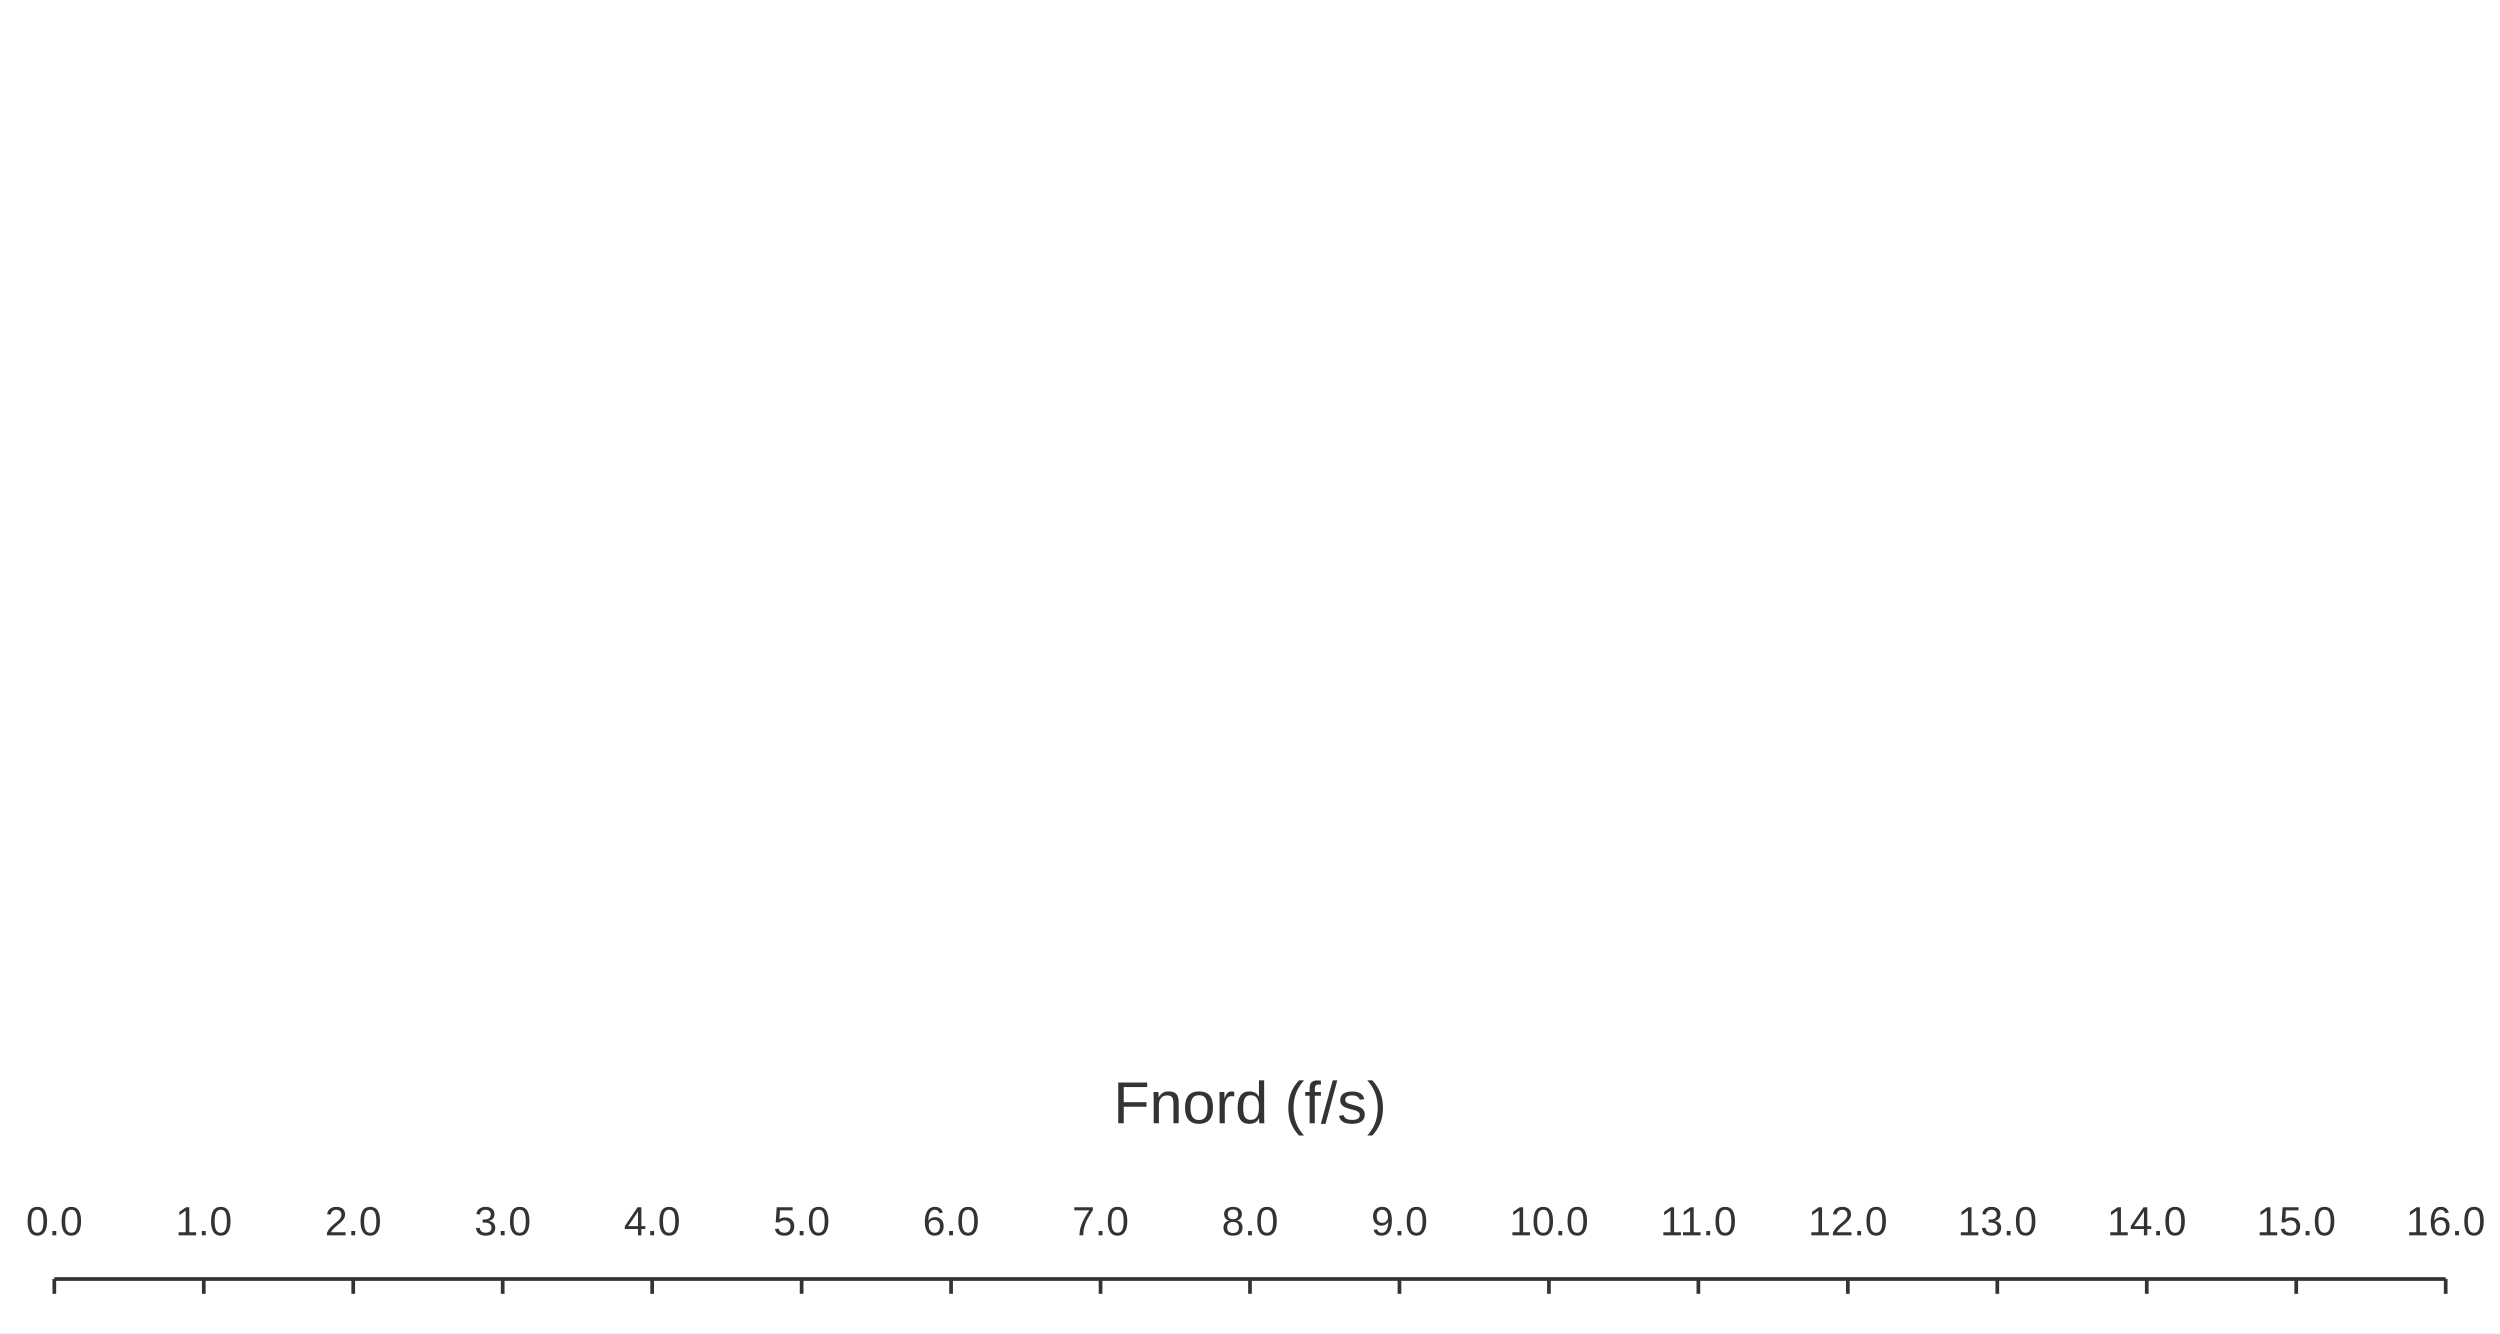
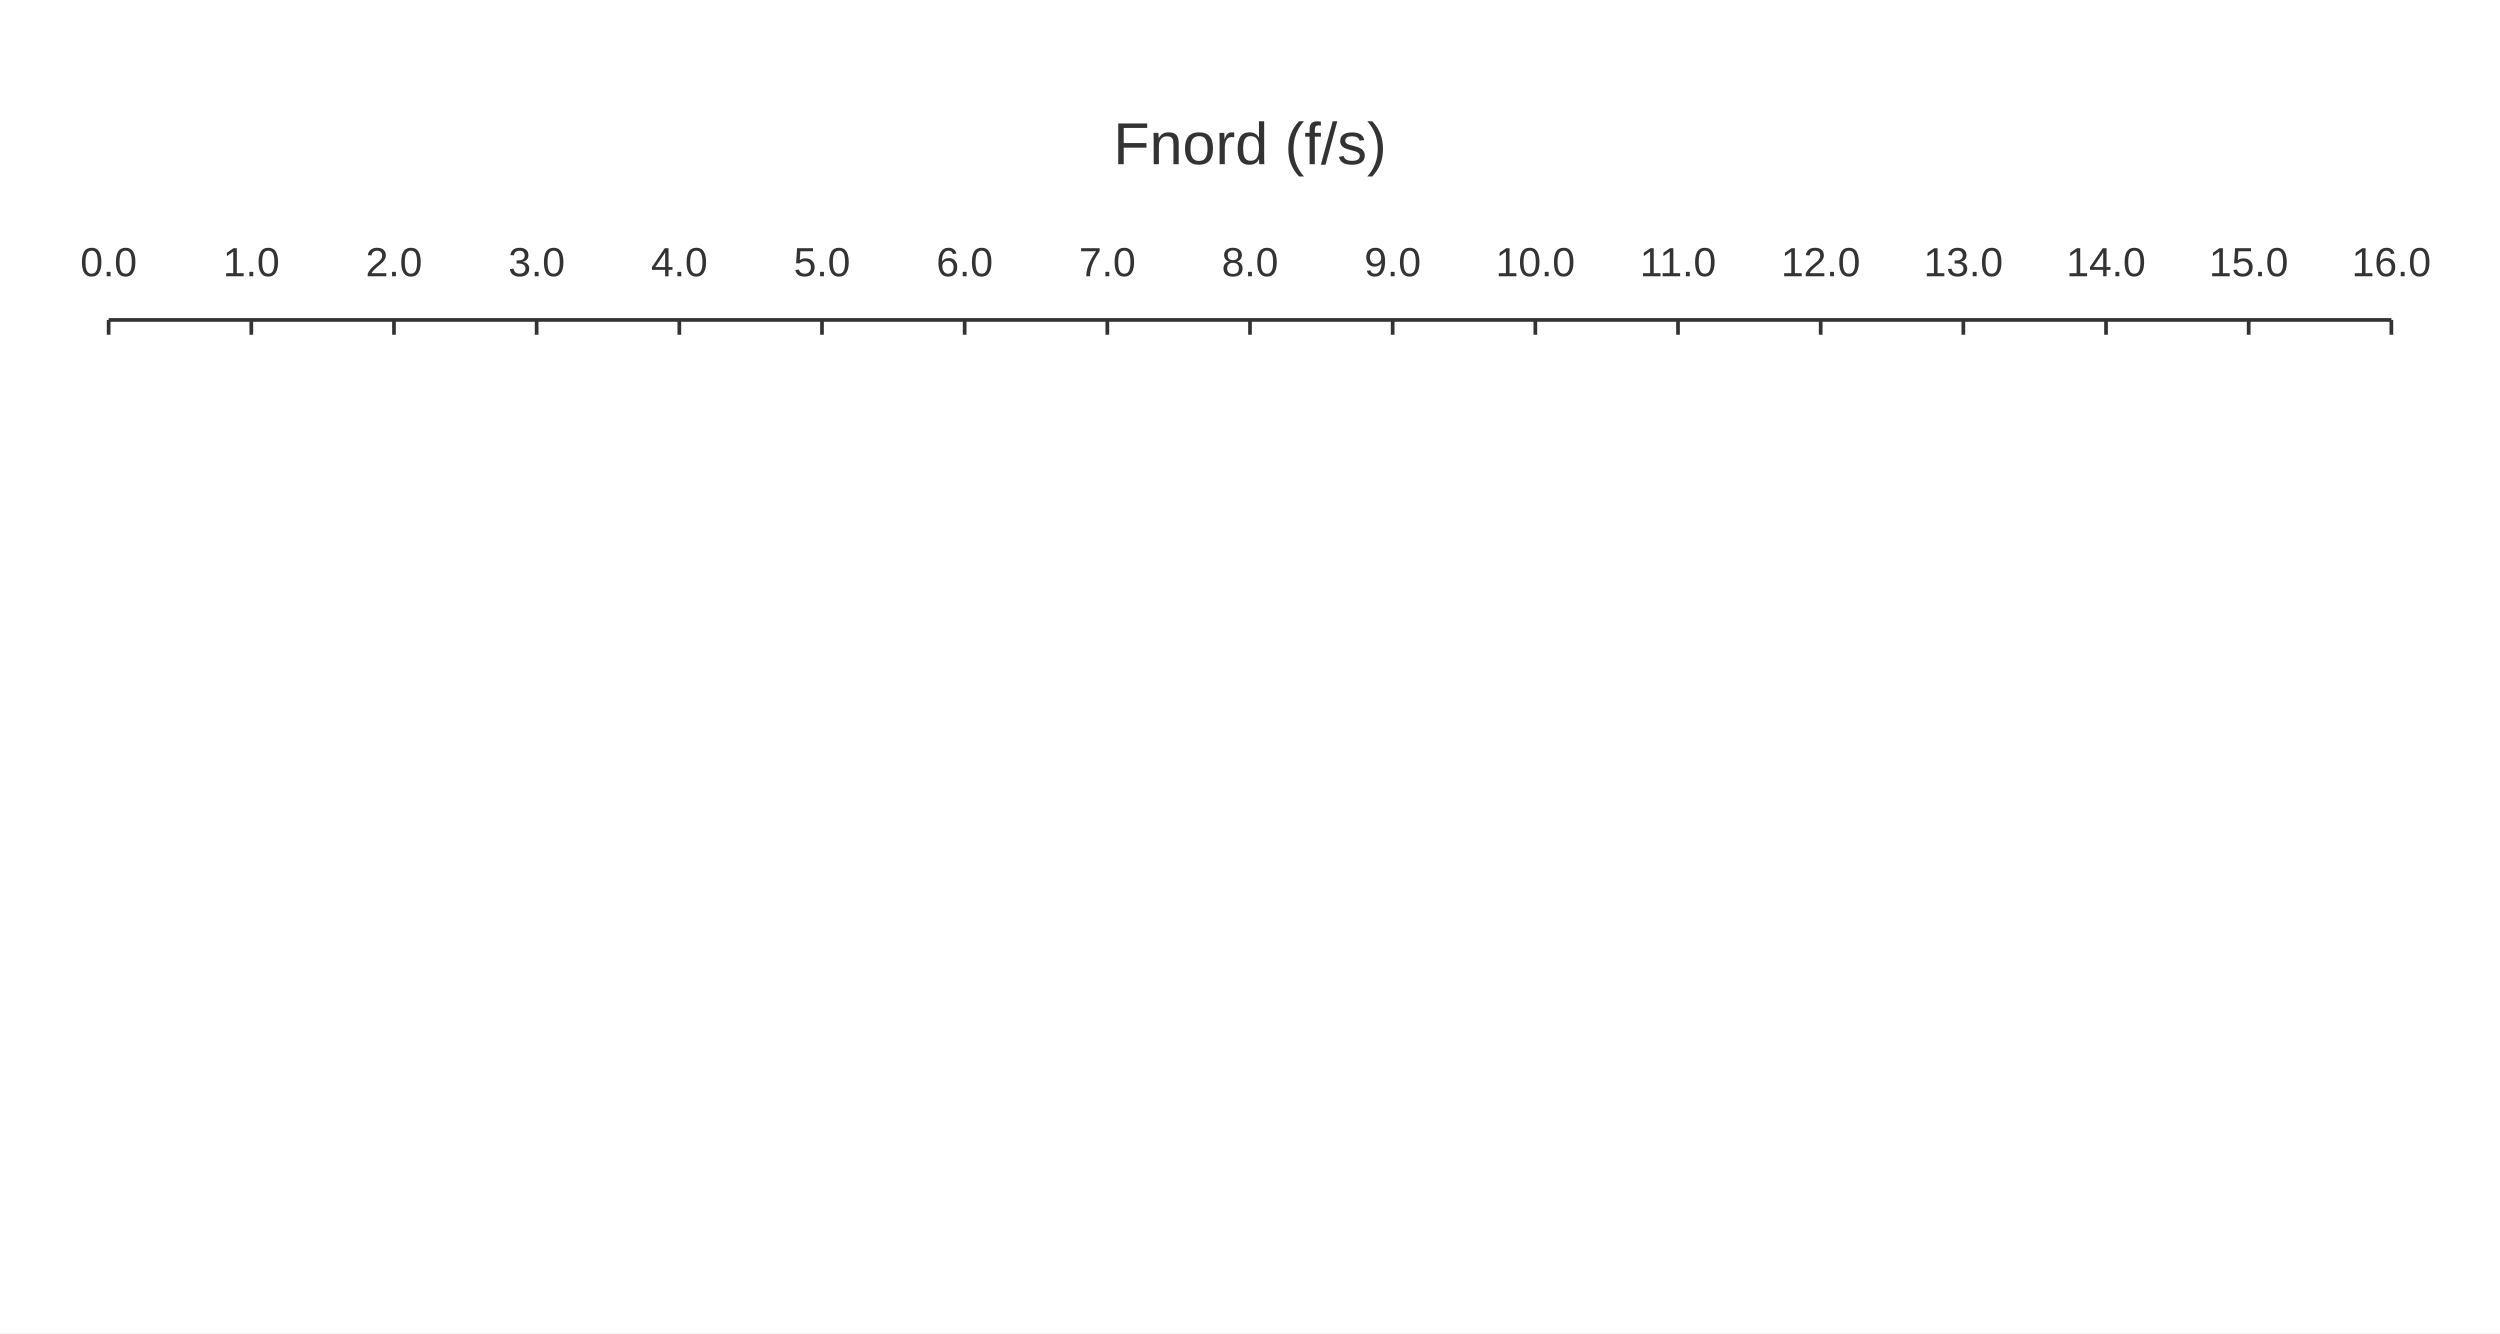
<svg xmlns="http://www.w3.org/2000/svg" width="900" height="480" viewBox="0 0 900 480">
  <rect width="900" height="480" fill="#ffffff" />
-   <path stroke-width="1.333" stroke="#333333" fill="none" d="M19.556 460.444 L880.444 460.444 " />
-   <path stroke-width="1.333" stroke="#333333" fill="none" d="M19.556 460.444 L19.556 465.778 " />
-   <path stroke-width="1.333" stroke="#333333" fill="none" d="M73.361 460.444 L73.361 465.778 " />
-   <path stroke-width="1.333" stroke="#333333" fill="none" d="M127.167 460.444 L127.167 465.778 " />
-   <path stroke-width="1.333" stroke="#333333" fill="none" d="M180.972 460.444 L180.972 465.778 " />
-   <path stroke-width="1.333" stroke="#333333" fill="none" d="M234.778 460.444 L234.778 465.778 " />
-   <path stroke-width="1.333" stroke="#333333" fill="none" d="M288.583 460.444 L288.583 465.778 " />
-   <path stroke-width="1.333" stroke="#333333" fill="none" d="M342.389 460.444 L342.389 465.778 " />
-   <path stroke-width="1.333" stroke="#333333" fill="none" d="M396.194 460.444 L396.194 465.778 " />
-   <path stroke-width="1.333" stroke="#333333" fill="none" d="M450 460.444 L450 465.778 " />
-   <path stroke-width="1.333" stroke="#333333" fill="none" d="M503.806 460.444 L503.806 465.778 " />
-   <path stroke-width="1.333" stroke="#333333" fill="none" d="M557.611 460.444 L557.611 465.778 " />
-   <path stroke-width="1.333" stroke="#333333" fill="none" d="M611.417 460.444 L611.417 465.778 " />
-   <path stroke-width="1.333" stroke="#333333" fill="none" d="M665.222 460.444 L665.222 465.778 " />
-   <path stroke-width="1.333" stroke="#333333" fill="none" d="M719.028 460.444 L719.028 465.778 " />
-   <path stroke-width="1.333" stroke="#333333" fill="none" d="M772.833 460.444 L772.833 465.778 " />
-   <path stroke-width="1.333" stroke="#333333" fill="none" d="M826.639 460.444 L826.639 465.778 " />
-   <path stroke-width="1.333" stroke="#333333" fill="none" d="M880.444 460.444 L880.444 465.778 " />
-   <text x="9.36" y="444.711" fill="#333333" font-size="14.667" font-family="Arial,Helvetica,'Helvetica Neue',sans-serif">0.0</text>
-   <text x="63.166" y="444.711" fill="#333333" font-size="14.667" font-family="Arial,Helvetica,'Helvetica Neue',sans-serif">1.0</text>
-   <text x="116.971" y="444.711" fill="#333333" font-size="14.667" font-family="Arial,Helvetica,'Helvetica Neue',sans-serif">2.0</text>
-   <text x="170.777" y="444.711" fill="#333333" font-size="14.667" font-family="Arial,Helvetica,'Helvetica Neue',sans-serif">3.0</text>
-   <text x="224.582" y="444.711" fill="#333333" font-size="14.667" font-family="Arial,Helvetica,'Helvetica Neue',sans-serif">4.0</text>
-   <text x="278.388" y="444.711" fill="#333333" font-size="14.667" font-family="Arial,Helvetica,'Helvetica Neue',sans-serif">5.0</text>
-   <text x="332.194" y="444.711" fill="#333333" font-size="14.667" font-family="Arial,Helvetica,'Helvetica Neue',sans-serif">6.0</text>
-   <text x="385.999" y="444.711" fill="#333333" font-size="14.667" font-family="Arial,Helvetica,'Helvetica Neue',sans-serif">7.0</text>
-   <text x="439.805" y="444.711" fill="#333333" font-size="14.667" font-family="Arial,Helvetica,'Helvetica Neue',sans-serif">8.0</text>
-   <text x="493.61" y="444.711" fill="#333333" font-size="14.667" font-family="Arial,Helvetica,'Helvetica Neue',sans-serif">9.0</text>
-   <text x="543.338" y="444.711" fill="#333333" font-size="14.667" font-family="Arial,Helvetica,'Helvetica Neue',sans-serif">10.0</text>
-   <text x="597.69" y="444.711" fill="#333333" font-size="14.667" font-family="Arial,Helvetica,'Helvetica Neue',sans-serif">11.0</text>
-   <text x="650.949" y="444.711" fill="#333333" font-size="14.667" font-family="Arial,Helvetica,'Helvetica Neue',sans-serif">12.0</text>
-   <text x="704.754" y="444.711" fill="#333333" font-size="14.667" font-family="Arial,Helvetica,'Helvetica Neue',sans-serif">13.0</text>
-   <text x="758.56" y="444.711" fill="#333333" font-size="14.667" font-family="Arial,Helvetica,'Helvetica Neue',sans-serif">14.0</text>
-   <text x="812.365" y="444.711" fill="#333333" font-size="14.667" font-family="Arial,Helvetica,'Helvetica Neue',sans-serif">15.0</text>
-   <text x="866.171" y="444.711" fill="#333333" font-size="14.667" font-family="Arial,Helvetica,'Helvetica Neue',sans-serif">16.0</text>
-   <text x="400.812" y="404.378" fill="#333333" font-size="21.333" font-family="Arial,Helvetica,'Helvetica Neue',sans-serif">Fnord (f/s)</text>
+   <path stroke-width="1.333" stroke="#333333" fill="none" d="M39.111 115.178 L860.889 115.178 " />
+   <path stroke-width="1.333" stroke="#333333" fill="none" d="M39.111 115.178 L39.111 120.511 " />
+   <path stroke-width="1.333" stroke="#333333" fill="none" d="M90.472 115.178 L90.472 120.511 " />
+   <path stroke-width="1.333" stroke="#333333" fill="none" d="M141.833 115.178 L141.833 120.511 " />
+   <path stroke-width="1.333" stroke="#333333" fill="none" d="M193.194 115.178 L193.194 120.511 " />
+   <path stroke-width="1.333" stroke="#333333" fill="none" d="M244.556 115.178 L244.556 120.511 " />
+   <path stroke-width="1.333" stroke="#333333" fill="none" d="M295.917 115.178 L295.917 120.511 " />
+   <path stroke-width="1.333" stroke="#333333" fill="none" d="M347.278 115.178 L347.278 120.511 " />
+   <path stroke-width="1.333" stroke="#333333" fill="none" d="M398.639 115.178 L398.639 120.511 " />
+   <path stroke-width="1.333" stroke="#333333" fill="none" d="M450 115.178 L450 120.511 " />
+   <path stroke-width="1.333" stroke="#333333" fill="none" d="M501.361 115.178 L501.361 120.511 " />
+   <path stroke-width="1.333" stroke="#333333" fill="none" d="M552.722 115.178 L552.722 120.511 " />
+   <path stroke-width="1.333" stroke="#333333" fill="none" d="M604.083 115.178 L604.083 120.511 " />
+   <path stroke-width="1.333" stroke="#333333" fill="none" d="M655.444 115.178 L655.444 120.511 " />
+   <path stroke-width="1.333" stroke="#333333" fill="none" d="M706.806 115.178 L706.806 120.511 " />
+   <path stroke-width="1.333" stroke="#333333" fill="none" d="M758.167 115.178 L758.167 120.511 " />
+   <path stroke-width="1.333" stroke="#333333" fill="none" d="M809.528 115.178 L809.528 120.511 " />
+   <path stroke-width="1.333" stroke="#333333" fill="none" d="M860.889 115.178 L860.889 120.511 " />
+   <text x="28.916" y="99.444" fill="#333333" font-size="14.667" font-family="Arial,Helvetica,'Helvetica Neue',sans-serif">0.0</text>
+   <text x="80.277" y="99.444" fill="#333333" font-size="14.667" font-family="Arial,Helvetica,'Helvetica Neue',sans-serif">1.0</text>
+   <text x="131.638" y="99.444" fill="#333333" font-size="14.667" font-family="Arial,Helvetica,'Helvetica Neue',sans-serif">2.0</text>
+   <text x="182.999" y="99.444" fill="#333333" font-size="14.667" font-family="Arial,Helvetica,'Helvetica Neue',sans-serif">3.0</text>
+   <text x="234.36" y="99.444" fill="#333333" font-size="14.667" font-family="Arial,Helvetica,'Helvetica Neue',sans-serif">4.0</text>
+   <text x="285.721" y="99.444" fill="#333333" font-size="14.667" font-family="Arial,Helvetica,'Helvetica Neue',sans-serif">5.0</text>
+   <text x="337.082" y="99.444" fill="#333333" font-size="14.667" font-family="Arial,Helvetica,'Helvetica Neue',sans-serif">6.0</text>
+   <text x="388.444" y="99.444" fill="#333333" font-size="14.667" font-family="Arial,Helvetica,'Helvetica Neue',sans-serif">7.0</text>
+   <text x="439.805" y="99.444" fill="#333333" font-size="14.667" font-family="Arial,Helvetica,'Helvetica Neue',sans-serif">8.0</text>
+   <text x="491.166" y="99.444" fill="#333333" font-size="14.667" font-family="Arial,Helvetica,'Helvetica Neue',sans-serif">9.0</text>
+   <text x="538.449" y="99.444" fill="#333333" font-size="14.667" font-family="Arial,Helvetica,'Helvetica Neue',sans-serif">10.0</text>
+   <text x="590.357" y="99.444" fill="#333333" font-size="14.667" font-family="Arial,Helvetica,'Helvetica Neue',sans-serif">11.0</text>
+   <text x="641.171" y="99.444" fill="#333333" font-size="14.667" font-family="Arial,Helvetica,'Helvetica Neue',sans-serif">12.0</text>
+   <text x="692.532" y="99.444" fill="#333333" font-size="14.667" font-family="Arial,Helvetica,'Helvetica Neue',sans-serif">13.0</text>
+   <text x="743.893" y="99.444" fill="#333333" font-size="14.667" font-family="Arial,Helvetica,'Helvetica Neue',sans-serif">14.0</text>
+   <text x="795.254" y="99.444" fill="#333333" font-size="14.667" font-family="Arial,Helvetica,'Helvetica Neue',sans-serif">15.0</text>
+   <text x="846.615" y="99.444" fill="#333333" font-size="14.667" font-family="Arial,Helvetica,'Helvetica Neue',sans-serif">16.0</text>
+   <text x="400.812" y="59.111" fill="#333333" font-size="21.333" font-family="Arial,Helvetica,'Helvetica Neue',sans-serif">Fnord (f/s)</text>
</svg>
